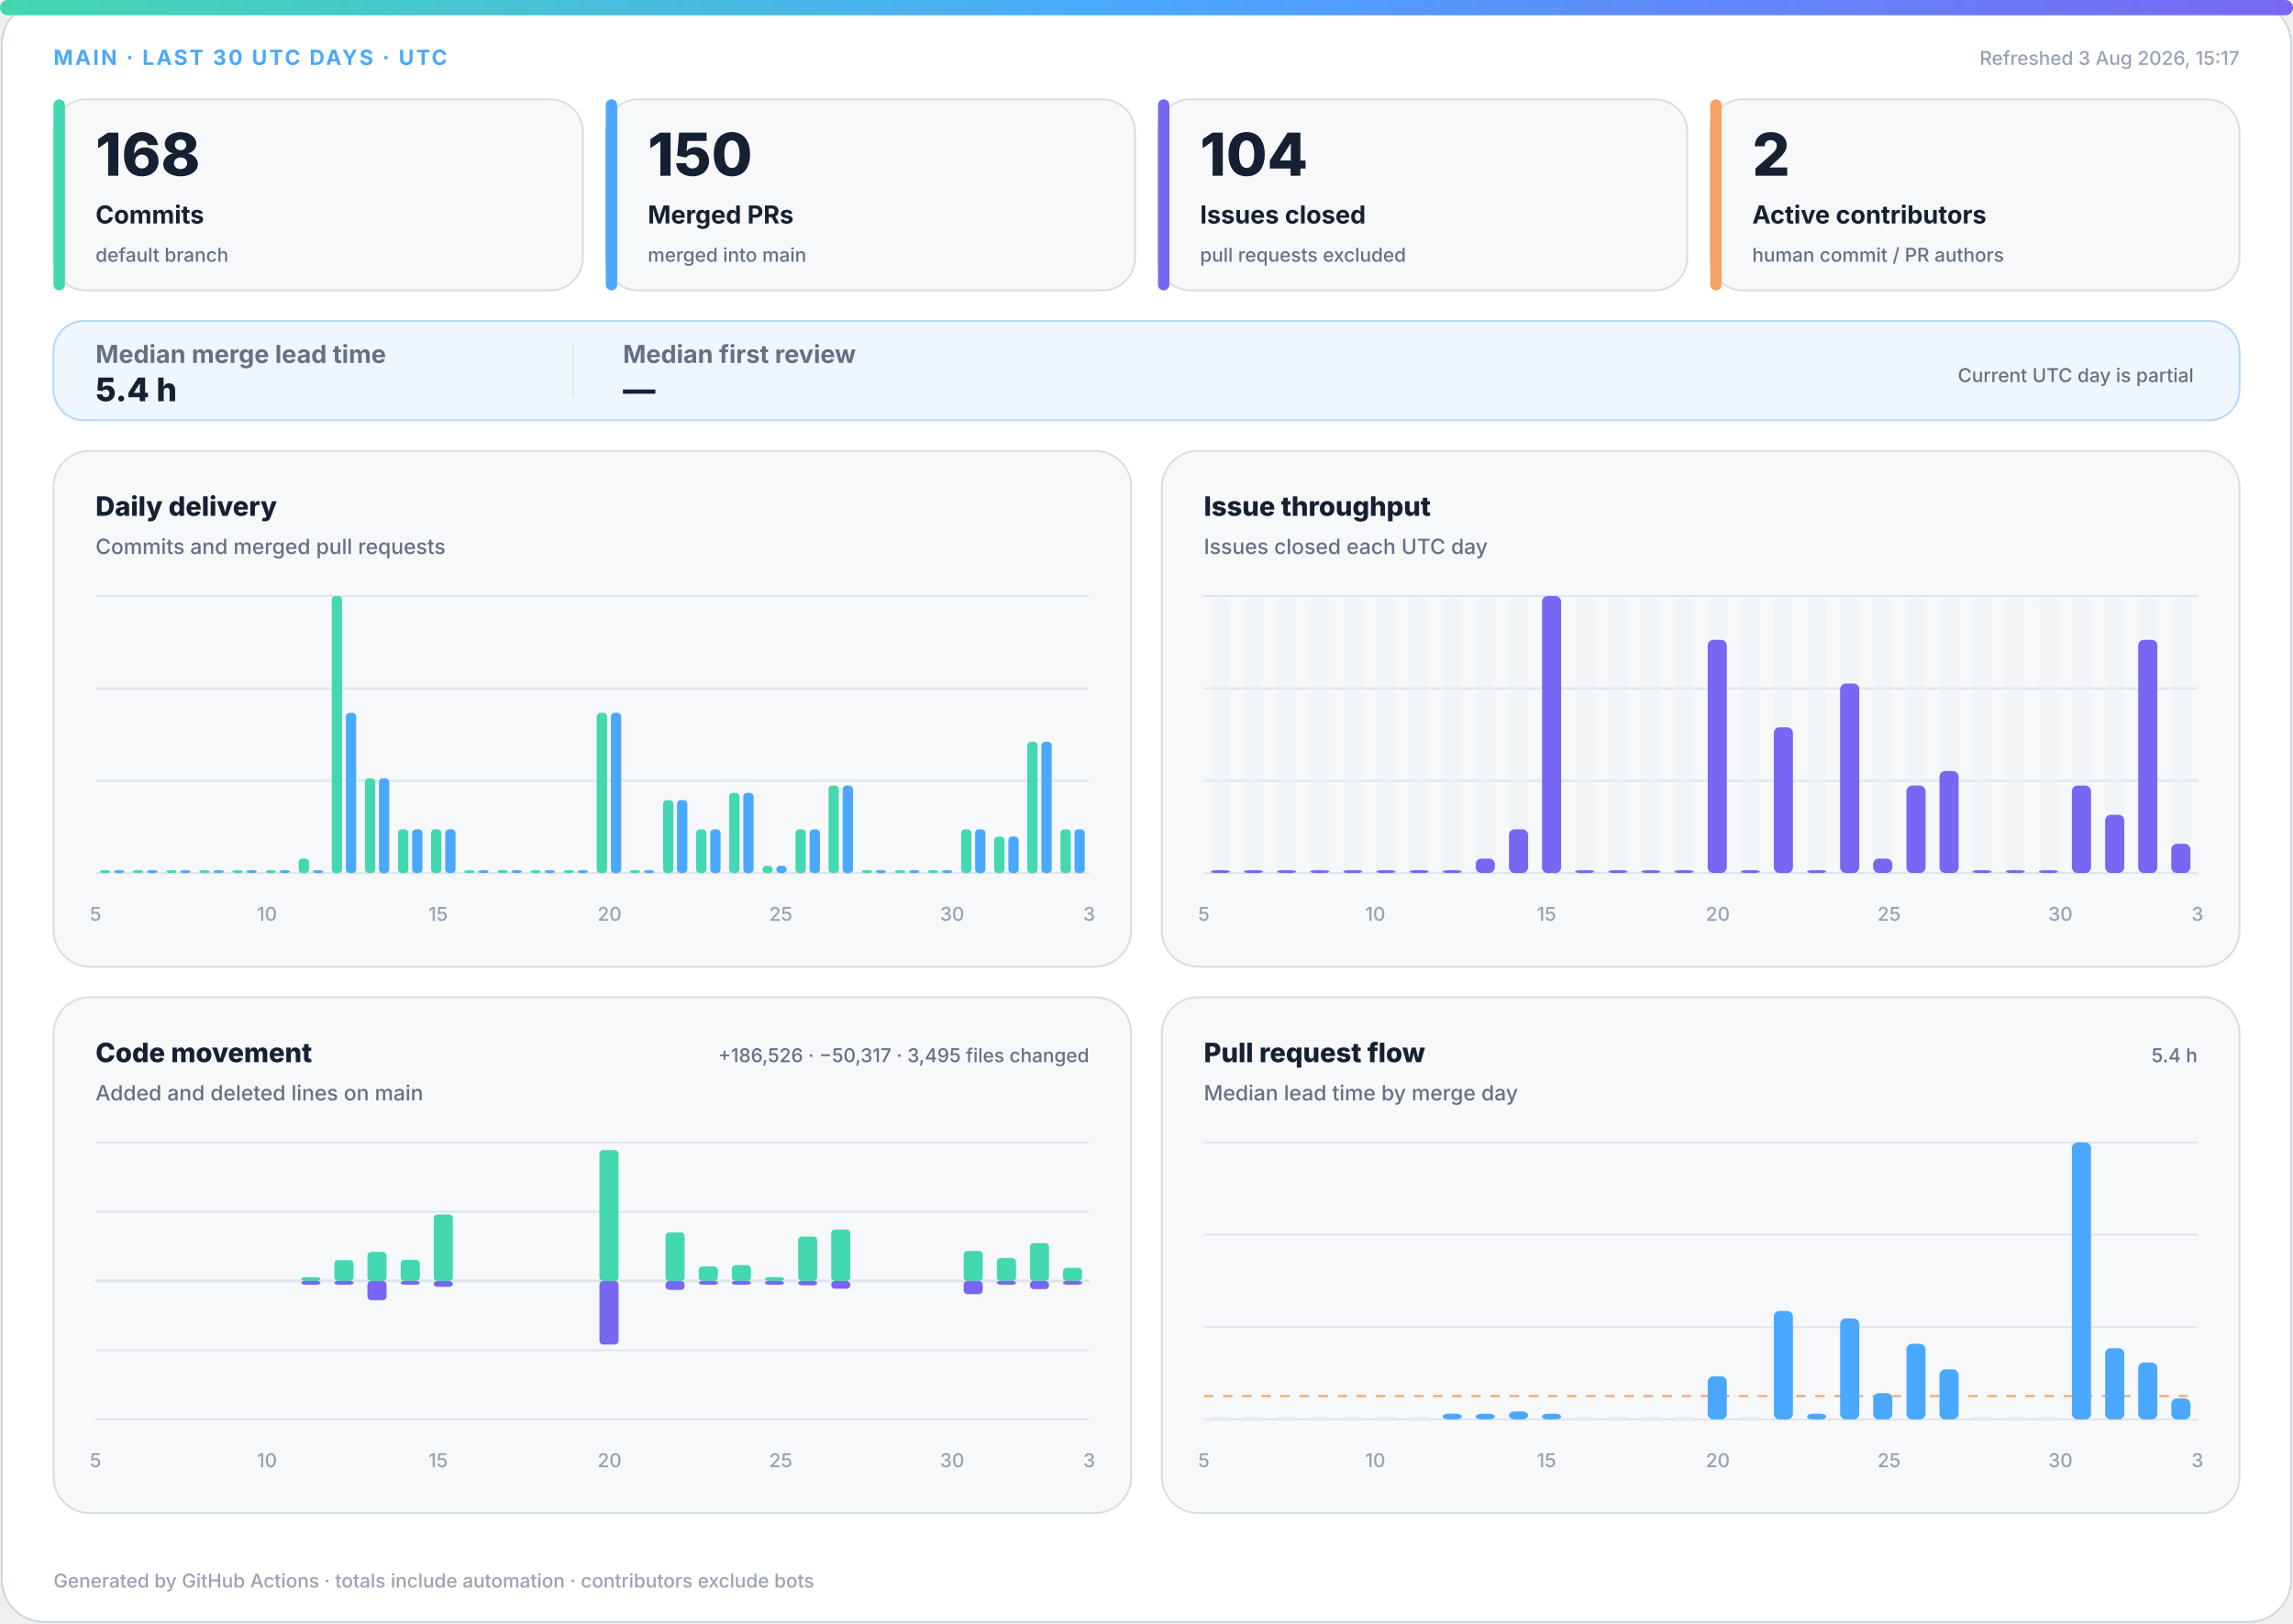
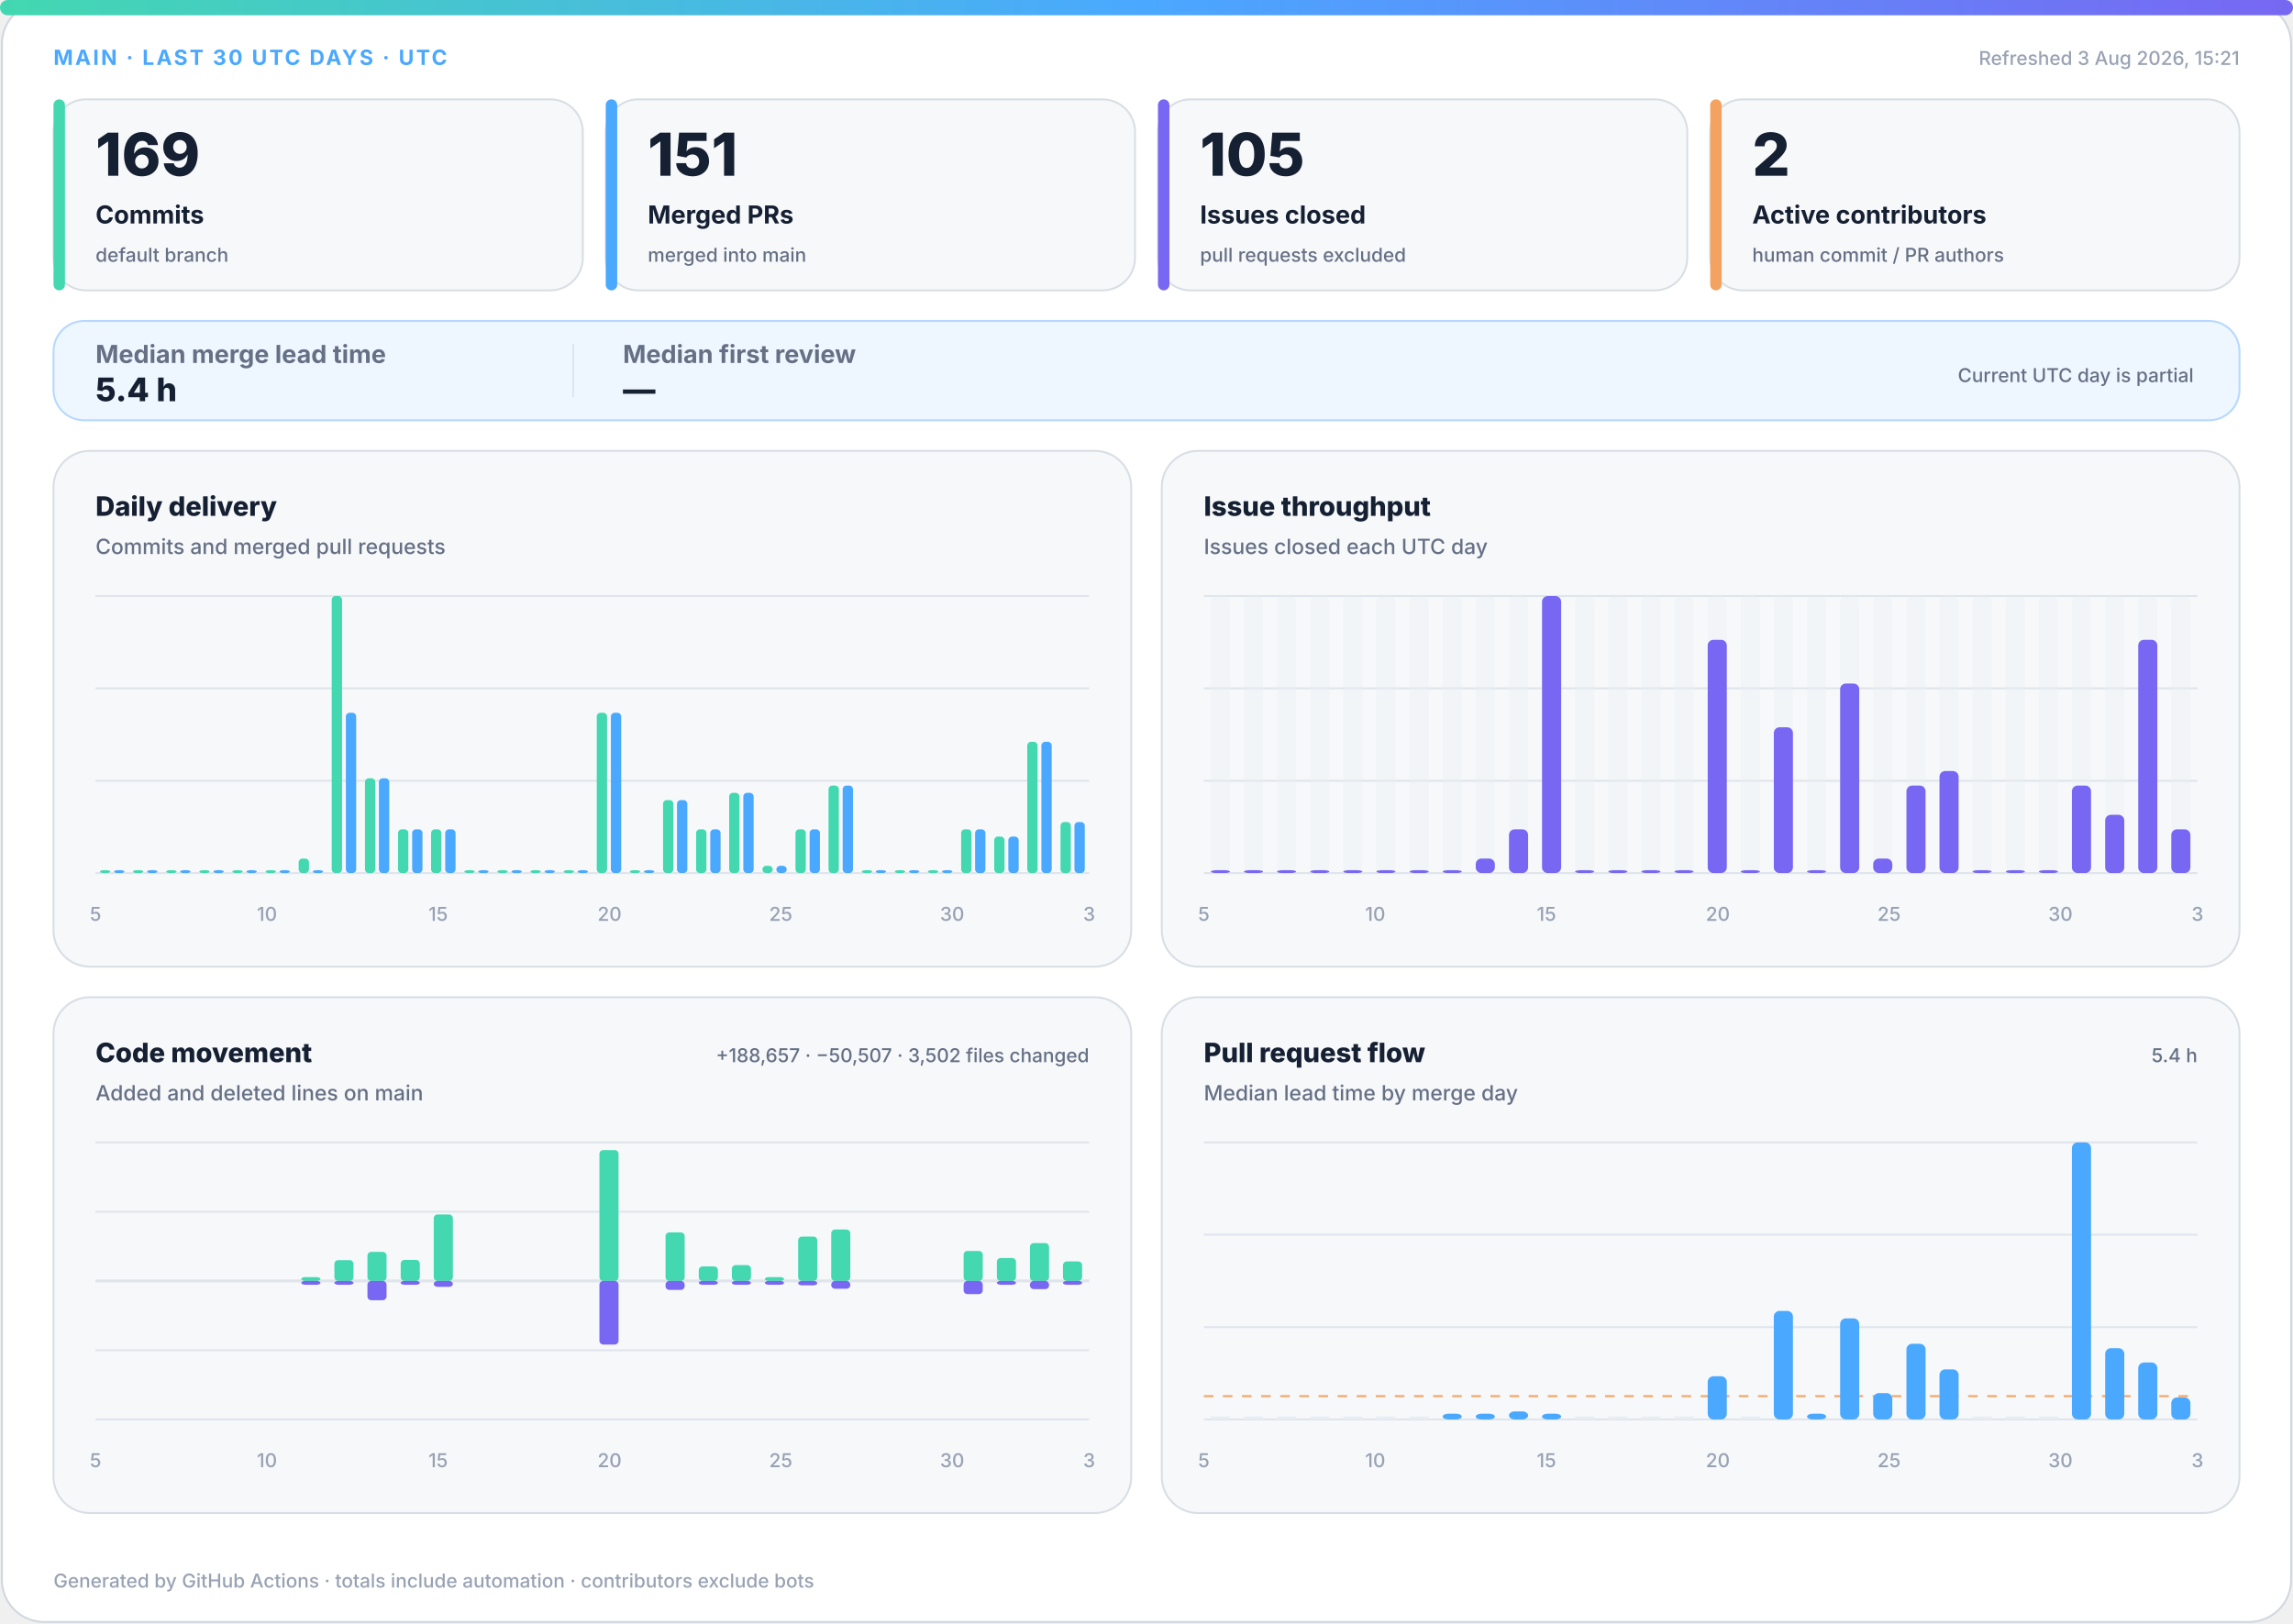
<svg xmlns="http://www.w3.org/2000/svg" width="1200" height="850" viewBox="0 0 1200 850" role="img" aria-labelledby="title desc">
  <defs>
    <linearGradient id="accent" x1="0" y1="0" x2="1" y2="0">
      <stop offset="0%" stop-color="#43d8b0" />
      <stop offset="50%" stop-color="#4aa8ff" />
      <stop offset="100%" stop-color="#7867f2" />
    </linearGradient>
    <linearGradient id="soft" x1="0" y1="0" x2="1" y2="1">
      <stop offset="0%" stop-color="#43d8b0" stop-opacity=".18" />
      <stop offset="100%" stop-color="#7867f2" stop-opacity=".12" />
    </linearGradient>
  </defs>
  <style>
.bg{fill:#fff;stroke:#d0d7de}.surface{fill:#f6f8fa;stroke:#d8dee4}.strong{fill:#eef7ff;stroke:#b6d8ff}.ink{fill:#162033}.muted{fill:#667085}.faint{fill:#98a2b3}.grid{stroke:#dfe5ec}.track{fill:#e7edf3}
.meta{font:750 11px -apple-system,BlinkMacSystemFont,"Segoe UI",sans-serif;letter-spacing:1.1px}.value{font:820 31px -apple-system,BlinkMacSystemFont,"Segoe UI",sans-serif}.label{font:720 13px -apple-system,BlinkMacSystemFont,"Segoe UI",sans-serif}.scope{font:520 10px -apple-system,BlinkMacSystemFont,"Segoe UI",sans-serif}.chart-title{font:760 14px -apple-system,BlinkMacSystemFont,"Segoe UI",sans-serif}.chart-subtitle{font:520 11px -apple-system,BlinkMacSystemFont,"Segoe UI",sans-serif}.small{font:540 10px -apple-system,BlinkMacSystemFont,"Segoe UI",sans-serif}.flow-value{font:780 17px -apple-system,BlinkMacSystemFont,"Segoe UI",sans-serif}
@media(prefers-color-scheme:dark){.bg{fill:#0d1117;stroke:#30363d}.surface{fill:#161b22;stroke:#30363d}.strong{fill:#10263a;stroke:#244d70}.ink{fill:#f0f6fc}.muted{fill:#a7b0bc}.faint{fill:#7d8590}.grid{stroke:#30363d}.track{fill:#27313d}}
</style>
  <rect class="bg" x="1" y="1" width="1198" height="848" rx="22" />
  <rect x="0" y="0" width="1200" height="8" rx="4" fill="url(#accent)" />
  <text class="meta" x="28" y="34" fill="#4aa8ff">MAIN · LAST 30 UTC DAYS · UTC</text>
-   <text class="small faint" x="1172" y="34" text-anchor="end">Refreshed 3 Aug 2026, 15:17</text>
+   <text class="small faint" x="1172" y="34" text-anchor="end">Refreshed 3 Aug 2026, 15:21</text>
  <g>
    <rect class="surface" x="28" y="52" width="277" height="100" rx="17" />
    <rect x="28" y="52" width="6" height="100" rx="3" fill="#43d8b0" />
-     <text class="value ink" x="50" y="92" style="font-size:31px">168</text>
+     <text class="value ink" x="50" y="92" style="font-size:31px">169</text>
    <text class="label ink" x="50" y="117" style="font-size:13px">Commits</text>
    <text class="scope muted" x="50" y="137" style="font-size:10px">default branch</text>
  </g>
  <g>
    <rect class="surface" x="317" y="52" width="277" height="100" rx="17" />
    <rect x="317" y="52" width="6" height="100" rx="3" fill="#4aa8ff" />
-     <text class="value ink" x="339" y="92" style="font-size:31px">150</text>
+     <text class="value ink" x="339" y="92" style="font-size:31px">151</text>
    <text class="label ink" x="339" y="117" style="font-size:13px">Merged PRs</text>
    <text class="scope muted" x="339" y="137" style="font-size:10px">merged into main</text>
  </g>
  <g>
    <rect class="surface" x="606" y="52" width="277" height="100" rx="17" />
    <rect x="606" y="52" width="6" height="100" rx="3" fill="#7867f2" />
-     <text class="value ink" x="628" y="92" style="font-size:31px">104</text>
+     <text class="value ink" x="628" y="92" style="font-size:31px">105</text>
    <text class="label ink" x="628" y="117" style="font-size:13px">Issues closed</text>
    <text class="scope muted" x="628" y="137" style="font-size:10px">pull requests excluded</text>
  </g>
  <g>
    <rect class="surface" x="895" y="52" width="277" height="100" rx="17" />
    <rect x="895" y="52" width="6" height="100" rx="3" fill="#f4a261" />
    <text class="value ink" x="917" y="92" style="font-size:31px">2</text>
    <text class="label ink" x="917" y="117" style="font-size:13px">Active contributors</text>
    <text class="scope muted" x="917" y="137" style="font-size:10px">human commit / PR authors</text>
  </g>
  <g>
    <rect class="strong" x="28" y="168" width="1144" height="52" rx="16" fill="url(#soft)" />
    <text class="label muted" x="50" y="190">Median merge lead time</text>
    <text class="flow-value ink" x="50" y="210">5.4 h</text>
    <line class="grid" x1="300" y1="180" x2="300" y2="208" />
    <text class="label muted" x="326" y="190">Median first review</text>
    <text class="flow-value ink" x="326" y="210">—</text>
    <text class="scope muted" x="1148" y="200" text-anchor="end">Current UTC day is partial</text>
  </g>
  <g>
    <rect class="surface" x="28" y="236" width="564" height="270" rx="19" />
    <text class="chart-title ink" x="50" y="270">Daily delivery</text>
    <text class="chart-subtitle muted" x="50" y="290">Commits and merged pull requests</text>
    <line class="grid" x1="50" y1="312.0" x2="570" y2="312.0" />
    <line class="grid" x1="50" y1="360.3" x2="570" y2="360.3" />
    <line class="grid" x1="50" y1="408.7" x2="570" y2="408.7" />
    <line class="grid" x1="50" y1="457.0" x2="570" y2="457.0" />
    <rect x="52.3" y="455.5" width="5.4" height="1.5" rx="2" fill="#43d8b0" />
    <rect x="59.7" y="455.5" width="5.4" height="1.5" rx="2" fill="#4aa8ff" />
    <rect x="69.6" y="455.5" width="5.4" height="1.5" rx="2" fill="#43d8b0" />
    <rect x="77.0" y="455.5" width="5.4" height="1.5" rx="2" fill="#4aa8ff" />
    <rect x="87.0" y="455.5" width="5.4" height="1.5" rx="2" fill="#43d8b0" />
    <rect x="94.3" y="455.5" width="5.4" height="1.5" rx="2" fill="#4aa8ff" />
    <rect x="104.3" y="455.5" width="5.4" height="1.5" rx="2" fill="#43d8b0" />
    <rect x="111.7" y="455.5" width="5.4" height="1.5" rx="2" fill="#4aa8ff" />
    <rect x="121.6" y="455.5" width="5.4" height="1.5" rx="2" fill="#43d8b0" />
    <rect x="129.0" y="455.5" width="5.4" height="1.5" rx="2" fill="#4aa8ff" />
    <rect x="139.0" y="455.5" width="5.4" height="1.5" rx="2" fill="#43d8b0" />
    <rect x="146.3" y="455.5" width="5.4" height="1.5" rx="2" fill="#4aa8ff" />
    <rect x="156.3" y="449.4" width="5.4" height="7.6" rx="2" fill="#43d8b0" />
    <rect x="163.7" y="455.5" width="5.4" height="1.5" rx="2" fill="#4aa8ff" />
    <rect x="173.6" y="312.0" width="5.4" height="145.0" rx="2" fill="#43d8b0" />
    <rect x="181.0" y="373.1" width="5.4" height="83.9" rx="2" fill="#4aa8ff" />
    <rect x="191.0" y="407.4" width="5.4" height="49.6" rx="2" fill="#43d8b0" />
    <rect x="198.3" y="407.4" width="5.4" height="49.6" rx="2" fill="#4aa8ff" />
    <rect x="208.3" y="434.1" width="5.4" height="22.9" rx="2" fill="#43d8b0" />
    <rect x="215.7" y="434.1" width="5.4" height="22.9" rx="2" fill="#4aa8ff" />
    <rect x="225.6" y="434.1" width="5.4" height="22.9" rx="2" fill="#43d8b0" />
    <rect x="233.0" y="434.1" width="5.4" height="22.9" rx="2" fill="#4aa8ff" />
    <rect x="243.0" y="455.5" width="5.4" height="1.5" rx="2" fill="#43d8b0" />
    <rect x="250.3" y="455.5" width="5.4" height="1.5" rx="2" fill="#4aa8ff" />
    <rect x="260.3" y="455.5" width="5.4" height="1.5" rx="2" fill="#43d8b0" />
    <rect x="267.7" y="455.5" width="5.4" height="1.5" rx="2" fill="#4aa8ff" />
    <rect x="277.6" y="455.5" width="5.4" height="1.5" rx="2" fill="#43d8b0" />
    <rect x="285.0" y="455.5" width="5.4" height="1.5" rx="2" fill="#4aa8ff" />
    <rect x="295.0" y="455.5" width="5.4" height="1.5" rx="2" fill="#43d8b0" />
    <rect x="302.3" y="455.5" width="5.4" height="1.5" rx="2" fill="#4aa8ff" />
    <rect x="312.3" y="373.1" width="5.4" height="83.9" rx="2" fill="#43d8b0" />
    <rect x="319.7" y="373.1" width="5.4" height="83.9" rx="2" fill="#4aa8ff" />
    <rect x="329.6" y="455.5" width="5.4" height="1.5" rx="2" fill="#43d8b0" />
    <rect x="337.0" y="455.5" width="5.4" height="1.5" rx="2" fill="#4aa8ff" />
    <rect x="347.0" y="418.8" width="5.4" height="38.2" rx="2" fill="#43d8b0" />
    <rect x="354.3" y="418.8" width="5.4" height="38.2" rx="2" fill="#4aa8ff" />
    <rect x="364.3" y="434.1" width="5.4" height="22.9" rx="2" fill="#43d8b0" />
    <rect x="371.7" y="434.1" width="5.4" height="22.9" rx="2" fill="#4aa8ff" />
    <rect x="381.6" y="415.0" width="5.4" height="42.0" rx="2" fill="#43d8b0" />
    <rect x="389.0" y="415.0" width="5.4" height="42.0" rx="2" fill="#4aa8ff" />
    <rect x="399.0" y="453.2" width="5.4" height="3.8" rx="2" fill="#43d8b0" />
    <rect x="406.3" y="453.2" width="5.4" height="3.8" rx="2" fill="#4aa8ff" />
    <rect x="416.3" y="434.1" width="5.4" height="22.9" rx="2" fill="#43d8b0" />
    <rect x="423.7" y="434.1" width="5.4" height="22.9" rx="2" fill="#4aa8ff" />
    <rect x="433.6" y="411.2" width="5.4" height="45.8" rx="2" fill="#43d8b0" />
    <rect x="441.0" y="411.2" width="5.4" height="45.8" rx="2" fill="#4aa8ff" />
    <rect x="451.0" y="455.5" width="5.4" height="1.5" rx="2" fill="#43d8b0" />
    <rect x="458.3" y="455.5" width="5.4" height="1.5" rx="2" fill="#4aa8ff" />
    <rect x="468.3" y="455.5" width="5.4" height="1.5" rx="2" fill="#43d8b0" />
    <rect x="475.7" y="455.5" width="5.4" height="1.5" rx="2" fill="#4aa8ff" />
    <rect x="485.6" y="455.5" width="5.4" height="1.5" rx="2" fill="#43d8b0" />
    <rect x="493.0" y="455.5" width="5.4" height="1.5" rx="2" fill="#4aa8ff" />
    <rect x="503.0" y="434.1" width="5.4" height="22.9" rx="2" fill="#43d8b0" />
    <rect x="510.3" y="434.1" width="5.4" height="22.9" rx="2" fill="#4aa8ff" />
    <rect x="520.3" y="437.9" width="5.4" height="19.1" rx="2" fill="#43d8b0" />
    <rect x="527.7" y="437.9" width="5.4" height="19.1" rx="2" fill="#4aa8ff" />
    <rect x="537.6" y="388.3" width="5.4" height="68.7" rx="2" fill="#43d8b0" />
    <rect x="545.0" y="388.3" width="5.4" height="68.7" rx="2" fill="#4aa8ff" />
-     <rect x="555.0" y="434.1" width="5.4" height="22.9" rx="2" fill="#43d8b0" />
-     <rect x="562.3" y="434.1" width="5.4" height="22.9" rx="2" fill="#4aa8ff" />
+     <rect x="555.0" y="430.3" width="5.4" height="26.7" rx="2" fill="#43d8b0" />
+     <rect x="562.3" y="430.3" width="5.4" height="26.7" rx="2" fill="#4aa8ff" />
    <text class="small faint" x="50.0" y="482" text-anchor="middle">5</text>
    <text class="small faint" x="139.7" y="482" text-anchor="middle">10</text>
    <text class="small faint" x="229.3" y="482" text-anchor="middle">15</text>
    <text class="small faint" x="319.0" y="482" text-anchor="middle">20</text>
    <text class="small faint" x="408.6" y="482" text-anchor="middle">25</text>
    <text class="small faint" x="498.3" y="482" text-anchor="middle">30</text>
    <text class="small faint" x="570.0" y="482" text-anchor="middle">3</text>
  </g>
  <g>
    <rect class="surface" x="608" y="236" width="564" height="270" rx="19" />
    <text class="chart-title ink" x="630" y="270">Issue throughput</text>
    <text class="chart-subtitle muted" x="630" y="290">Issues closed each UTC day</text>
    <line class="grid" x1="630" y1="312.0" x2="1150" y2="312.0" />
    <line class="grid" x1="630" y1="360.3" x2="1150" y2="360.3" />
    <line class="grid" x1="630" y1="408.7" x2="1150" y2="408.7" />
    <line class="grid" x1="630" y1="457.0" x2="1150" y2="457.0" />
    <g>
      <rect class="track" x="633.7" y="312" width="10.0" height="145" rx="3" opacity=".3" />
      <rect x="633.7" y="455.5" width="10.0" height="1.5" rx="3" fill="#7867f2" />
    </g>
    <g>
      <rect class="track" x="651.0" y="312" width="10.0" height="145" rx="3" opacity=".3" />
      <rect x="651.0" y="455.5" width="10.0" height="1.5" rx="3" fill="#7867f2" />
    </g>
    <g>
      <rect class="track" x="668.3" y="312" width="10.0" height="145" rx="3" opacity=".3" />
      <rect x="668.3" y="455.5" width="10.0" height="1.5" rx="3" fill="#7867f2" />
    </g>
    <g>
      <rect class="track" x="685.7" y="312" width="10.0" height="145" rx="3" opacity=".3" />
      <rect x="685.7" y="455.5" width="10.0" height="1.5" rx="3" fill="#7867f2" />
    </g>
    <g>
      <rect class="track" x="703.0" y="312" width="10.0" height="145" rx="3" opacity=".3" />
      <rect x="703.0" y="455.5" width="10.0" height="1.5" rx="3" fill="#7867f2" />
    </g>
    <g>
      <rect class="track" x="720.3" y="312" width="10.0" height="145" rx="3" opacity=".3" />
      <rect x="720.3" y="455.5" width="10.0" height="1.5" rx="3" fill="#7867f2" />
    </g>
    <g>
      <rect class="track" x="737.7" y="312" width="10.0" height="145" rx="3" opacity=".3" />
      <rect x="737.7" y="455.5" width="10.0" height="1.5" rx="3" fill="#7867f2" />
    </g>
    <g>
      <rect class="track" x="755.0" y="312" width="10.0" height="145" rx="3" opacity=".3" />
      <rect x="755.0" y="455.5" width="10.0" height="1.5" rx="3" fill="#7867f2" />
    </g>
    <g>
      <rect class="track" x="772.3" y="312" width="10.0" height="145" rx="3" opacity=".3" />
      <rect x="772.3" y="449.4" width="10.0" height="7.6" rx="3" fill="#7867f2" />
    </g>
    <g>
      <rect class="track" x="789.7" y="312" width="10.0" height="145" rx="3" opacity=".3" />
      <rect x="789.7" y="434.1" width="10.0" height="22.9" rx="3" fill="#7867f2" />
    </g>
    <g>
      <rect class="track" x="807.0" y="312" width="10.0" height="145" rx="3" opacity=".3" />
      <rect x="807.0" y="312.0" width="10.0" height="145.0" rx="3" fill="#7867f2" />
    </g>
    <g>
      <rect class="track" x="824.3" y="312" width="10.0" height="145" rx="3" opacity=".3" />
      <rect x="824.3" y="455.5" width="10.0" height="1.5" rx="3" fill="#7867f2" />
    </g>
    <g>
      <rect class="track" x="841.7" y="312" width="10.0" height="145" rx="3" opacity=".3" />
      <rect x="841.7" y="455.5" width="10.0" height="1.5" rx="3" fill="#7867f2" />
    </g>
    <g>
      <rect class="track" x="859.0" y="312" width="10.0" height="145" rx="3" opacity=".3" />
      <rect x="859.0" y="455.5" width="10.0" height="1.5" rx="3" fill="#7867f2" />
    </g>
    <g>
      <rect class="track" x="876.3" y="312" width="10.0" height="145" rx="3" opacity=".3" />
      <rect x="876.3" y="455.5" width="10.0" height="1.5" rx="3" fill="#7867f2" />
    </g>
    <g>
      <rect class="track" x="893.7" y="312" width="10.0" height="145" rx="3" opacity=".3" />
      <rect x="893.7" y="334.9" width="10.0" height="122.1" rx="3" fill="#7867f2" />
    </g>
    <g>
      <rect class="track" x="911.0" y="312" width="10.0" height="145" rx="3" opacity=".3" />
      <rect x="911.0" y="455.5" width="10.0" height="1.5" rx="3" fill="#7867f2" />
    </g>
    <g>
      <rect class="track" x="928.3" y="312" width="10.0" height="145" rx="3" opacity=".3" />
      <rect x="928.3" y="380.7" width="10.0" height="76.3" rx="3" fill="#7867f2" />
    </g>
    <g>
      <rect class="track" x="945.7" y="312" width="10.0" height="145" rx="3" opacity=".3" />
      <rect x="945.7" y="455.5" width="10.0" height="1.5" rx="3" fill="#7867f2" />
    </g>
    <g>
      <rect class="track" x="963.0" y="312" width="10.0" height="145" rx="3" opacity=".3" />
      <rect x="963.0" y="357.8" width="10.0" height="99.2" rx="3" fill="#7867f2" />
    </g>
    <g>
      <rect class="track" x="980.3" y="312" width="10.0" height="145" rx="3" opacity=".3" />
      <rect x="980.3" y="449.4" width="10.0" height="7.6" rx="3" fill="#7867f2" />
    </g>
    <g>
      <rect class="track" x="997.7" y="312" width="10.0" height="145" rx="3" opacity=".3" />
      <rect x="997.7" y="411.2" width="10.0" height="45.8" rx="3" fill="#7867f2" />
    </g>
    <g>
      <rect class="track" x="1015.0" y="312" width="10.0" height="145" rx="3" opacity=".3" />
      <rect x="1015.0" y="403.6" width="10.0" height="53.4" rx="3" fill="#7867f2" />
    </g>
    <g>
      <rect class="track" x="1032.3" y="312" width="10.0" height="145" rx="3" opacity=".3" />
      <rect x="1032.3" y="455.5" width="10.0" height="1.5" rx="3" fill="#7867f2" />
    </g>
    <g>
      <rect class="track" x="1049.7" y="312" width="10.0" height="145" rx="3" opacity=".3" />
      <rect x="1049.7" y="455.5" width="10.0" height="1.5" rx="3" fill="#7867f2" />
    </g>
    <g>
      <rect class="track" x="1067.0" y="312" width="10.0" height="145" rx="3" opacity=".3" />
      <rect x="1067.0" y="455.5" width="10.0" height="1.5" rx="3" fill="#7867f2" />
    </g>
    <g>
      <rect class="track" x="1084.3" y="312" width="10.0" height="145" rx="3" opacity=".3" />
      <rect x="1084.3" y="411.2" width="10.0" height="45.8" rx="3" fill="#7867f2" />
    </g>
    <g>
      <rect class="track" x="1101.7" y="312" width="10.0" height="145" rx="3" opacity=".3" />
      <rect x="1101.7" y="426.5" width="10.0" height="30.5" rx="3" fill="#7867f2" />
    </g>
    <g>
      <rect class="track" x="1119.0" y="312" width="10.0" height="145" rx="3" opacity=".3" />
      <rect x="1119.0" y="334.9" width="10.0" height="122.1" rx="3" fill="#7867f2" />
    </g>
    <g>
      <rect class="track" x="1136.3" y="312" width="10.0" height="145" rx="3" opacity=".3" />
-       <rect x="1136.3" y="441.7" width="10.0" height="15.3" rx="3" fill="#7867f2" />
+       <rect x="1136.3" y="434.1" width="10.0" height="22.9" rx="3" fill="#7867f2" />
    </g>
    <text class="small faint" x="630.0" y="482" text-anchor="middle">5</text>
    <text class="small faint" x="719.7" y="482" text-anchor="middle">10</text>
    <text class="small faint" x="809.3" y="482" text-anchor="middle">15</text>
    <text class="small faint" x="899.0" y="482" text-anchor="middle">20</text>
    <text class="small faint" x="988.6" y="482" text-anchor="middle">25</text>
    <text class="small faint" x="1078.3" y="482" text-anchor="middle">30</text>
    <text class="small faint" x="1150.0" y="482" text-anchor="middle">3</text>
  </g>
  <g>
    <rect class="surface" x="28" y="522" width="564" height="270" rx="19" />
    <text class="chart-title ink" x="50" y="556">Code movement</text>
    <text class="chart-subtitle muted" x="50" y="576">Added and deleted lines on main</text>
-     <text class="small muted" x="570" y="556" text-anchor="end">+186,526 · −50,317 · 3,495 files changed</text>
+     <text class="small muted" x="570" y="556" text-anchor="end">+188,657 · −50,507 · 3,502 files changed</text>
    <line class="grid" x1="50" y1="598.0" x2="570" y2="598.0" />
    <line class="grid" x1="50" y1="634.3" x2="570" y2="634.3" />
    <line class="grid" x1="50" y1="670.5" x2="570" y2="670.5" />
    <line class="grid" x1="50" y1="706.8" x2="570" y2="706.8" />
    <line class="grid" x1="50" y1="743.0" x2="570" y2="743.0" />
    <line class="grid" x1="50" y1="670.5" x2="570" y2="670.5" stroke-width="1.5" />
    <rect x="53.7" y="670.5" width="10.0" height="0.0" rx="2" fill="#43d8b0" />
    <rect x="53.7" y="670.5" width="10.0" height="0.0" rx="2" fill="#7867f2" />
    <rect x="71.0" y="670.5" width="10.0" height="0.0" rx="2" fill="#43d8b0" />
    <rect x="71.0" y="670.5" width="10.0" height="0.0" rx="2" fill="#7867f2" />
    <rect x="88.3" y="670.5" width="10.0" height="0.0" rx="2" fill="#43d8b0" />
    <rect x="88.3" y="670.5" width="10.0" height="0.0" rx="2" fill="#7867f2" />
    <rect x="105.7" y="670.5" width="10.0" height="0.0" rx="2" fill="#43d8b0" />
    <rect x="105.7" y="670.5" width="10.0" height="0.0" rx="2" fill="#7867f2" />
    <rect x="123.0" y="670.5" width="10.0" height="0.0" rx="2" fill="#43d8b0" />
    <rect x="123.0" y="670.5" width="10.0" height="0.0" rx="2" fill="#7867f2" />
    <rect x="140.3" y="670.5" width="10.0" height="0.0" rx="2" fill="#43d8b0" />
    <rect x="140.3" y="670.5" width="10.0" height="0.0" rx="2" fill="#7867f2" />
    <rect x="157.7" y="668.5" width="10.0" height="2.0" rx="2" fill="#43d8b0" />
    <rect x="157.7" y="670.5" width="10.0" height="2.0" rx="2" fill="#7867f2" />
    <rect x="175.0" y="659.6" width="10.0" height="10.9" rx="2" fill="#43d8b0" />
    <rect x="175.0" y="670.5" width="10.0" height="2.0" rx="2" fill="#7867f2" />
    <rect x="192.3" y="655.3" width="10.0" height="15.2" rx="2" fill="#43d8b0" />
    <rect x="192.3" y="670.5" width="10.0" height="10.1" rx="2" fill="#7867f2" />
    <rect x="209.7" y="659.5" width="10.0" height="11.0" rx="2" fill="#43d8b0" />
    <rect x="209.7" y="670.5" width="10.0" height="2.0" rx="2" fill="#7867f2" />
    <rect x="227.0" y="635.7" width="10.0" height="34.8" rx="2" fill="#43d8b0" />
    <rect x="227.0" y="670.5" width="10.0" height="3.1" rx="2" fill="#7867f2" />
    <rect x="244.3" y="670.5" width="10.0" height="0.0" rx="2" fill="#43d8b0" />
    <rect x="244.3" y="670.5" width="10.0" height="0.0" rx="2" fill="#7867f2" />
    <rect x="261.7" y="670.5" width="10.0" height="0.0" rx="2" fill="#43d8b0" />
    <rect x="261.7" y="670.5" width="10.0" height="0.0" rx="2" fill="#7867f2" />
    <rect x="279.0" y="670.5" width="10.0" height="0.0" rx="2" fill="#43d8b0" />
    <rect x="279.0" y="670.5" width="10.0" height="0.0" rx="2" fill="#7867f2" />
    <rect x="296.3" y="670.5" width="10.0" height="0.0" rx="2" fill="#43d8b0" />
    <rect x="296.3" y="670.5" width="10.0" height="0.0" rx="2" fill="#7867f2" />
    <rect x="313.7" y="602.0" width="10.0" height="68.5" rx="2" fill="#43d8b0" />
    <rect x="313.7" y="670.5" width="10.0" height="33.3" rx="2" fill="#7867f2" />
    <rect x="331.0" y="670.5" width="10.0" height="0.0" rx="2" fill="#43d8b0" />
    <rect x="331.0" y="670.5" width="10.0" height="0.0" rx="2" fill="#7867f2" />
    <rect x="348.3" y="645.1" width="10.0" height="25.4" rx="2" fill="#43d8b0" />
    <rect x="348.3" y="670.5" width="10.0" height="4.7" rx="2" fill="#7867f2" />
    <rect x="365.7" y="662.9" width="10.0" height="7.6" rx="2" fill="#43d8b0" />
    <rect x="365.7" y="670.5" width="10.0" height="2.0" rx="2" fill="#7867f2" />
    <rect x="383.0" y="662.2" width="10.0" height="8.3" rx="2" fill="#43d8b0" />
    <rect x="383.0" y="670.5" width="10.0" height="2.0" rx="2" fill="#7867f2" />
    <rect x="400.3" y="668.5" width="10.0" height="2.0" rx="2" fill="#43d8b0" />
    <rect x="400.3" y="670.5" width="10.0" height="2.0" rx="2" fill="#7867f2" />
    <rect x="417.7" y="647.3" width="10.0" height="23.2" rx="2" fill="#43d8b0" />
    <rect x="417.7" y="670.5" width="10.0" height="2.3" rx="2" fill="#7867f2" />
    <rect x="435.0" y="643.6" width="10.0" height="26.9" rx="2" fill="#43d8b0" />
    <rect x="435.0" y="670.5" width="10.0" height="4.1" rx="2" fill="#7867f2" />
    <rect x="452.3" y="670.5" width="10.0" height="0.0" rx="2" fill="#43d8b0" />
    <rect x="452.3" y="670.5" width="10.0" height="0.0" rx="2" fill="#7867f2" />
    <rect x="469.7" y="670.5" width="10.0" height="0.0" rx="2" fill="#43d8b0" />
    <rect x="469.7" y="670.5" width="10.0" height="0.0" rx="2" fill="#7867f2" />
    <rect x="487.0" y="670.5" width="10.0" height="0.0" rx="2" fill="#43d8b0" />
    <rect x="487.0" y="670.5" width="10.0" height="0.0" rx="2" fill="#7867f2" />
    <rect x="504.3" y="654.8" width="10.0" height="15.7" rx="2" fill="#43d8b0" />
    <rect x="504.3" y="670.5" width="10.0" height="6.9" rx="2" fill="#7867f2" />
    <rect x="521.7" y="658.5" width="10.0" height="12.0" rx="2" fill="#43d8b0" />
    <rect x="521.7" y="670.5" width="10.0" height="2.0" rx="2" fill="#7867f2" />
    <rect x="539.0" y="650.7" width="10.0" height="19.8" rx="2" fill="#43d8b0" />
    <rect x="539.0" y="670.5" width="10.0" height="4.3" rx="2" fill="#7867f2" />
-     <rect x="556.3" y="663.6" width="10.0" height="6.9" rx="2" fill="#43d8b0" />
+     <rect x="556.3" y="660.3" width="10.0" height="10.2" rx="2" fill="#43d8b0" />
    <rect x="556.3" y="670.5" width="10.0" height="2.0" rx="2" fill="#7867f2" />
    <text class="small faint" x="50.0" y="768" text-anchor="middle">5</text>
    <text class="small faint" x="139.7" y="768" text-anchor="middle">10</text>
    <text class="small faint" x="229.3" y="768" text-anchor="middle">15</text>
    <text class="small faint" x="319.0" y="768" text-anchor="middle">20</text>
    <text class="small faint" x="408.6" y="768" text-anchor="middle">25</text>
    <text class="small faint" x="498.3" y="768" text-anchor="middle">30</text>
    <text class="small faint" x="570.0" y="768" text-anchor="middle">3</text>
  </g>
  <g>
    <rect class="surface" x="608" y="522" width="564" height="270" rx="19" />
    <text class="chart-title ink" x="630" y="556">Pull request flow</text>
    <text class="chart-subtitle muted" x="630" y="576">Median lead time by merge day</text>
    <text class="small muted" x="1150" y="556" text-anchor="end">5.4 h</text>
    <line class="grid" x1="630" y1="598.0" x2="1150" y2="598.0" />
    <line class="grid" x1="630" y1="646.3" x2="1150" y2="646.3" />
    <line class="grid" x1="630" y1="694.7" x2="1150" y2="694.7" />
    <line class="grid" x1="630" y1="743.0" x2="1150" y2="743.0" />
    <line x1="630" y1="730.8" x2="1150" y2="730.8" stroke="#f4a261" stroke-dasharray="5 5" />
    <rect class="track" x="633.7" y="741.5" width="10.0" height="1.5" />
    <rect class="track" x="651.0" y="741.5" width="10.0" height="1.5" />
    <rect class="track" x="668.3" y="741.5" width="10.0" height="1.5" />
    <rect class="track" x="685.7" y="741.5" width="10.0" height="1.5" />
    <rect class="track" x="703.0" y="741.5" width="10.0" height="1.5" />
    <rect class="track" x="720.3" y="741.5" width="10.0" height="1.5" />
    <rect class="track" x="737.7" y="741.5" width="10.0" height="1.5" />
    <rect x="755.0" y="740.0" width="10.0" height="3.0" rx="3" fill="#4aa8ff" />
    <rect x="772.3" y="740.0" width="10.0" height="3.0" rx="3" fill="#4aa8ff" />
    <rect x="789.7" y="738.8" width="10.0" height="4.2" rx="3" fill="#4aa8ff" />
    <rect x="807.0" y="740.0" width="10.0" height="3.0" rx="3" fill="#4aa8ff" />
    <rect class="track" x="824.3" y="741.5" width="10.0" height="1.5" />
    <rect class="track" x="841.7" y="741.5" width="10.0" height="1.5" />
    <rect class="track" x="859.0" y="741.5" width="10.0" height="1.5" />
    <rect class="track" x="876.3" y="741.5" width="10.0" height="1.5" />
    <rect x="893.7" y="720.4" width="10.0" height="22.6" rx="3" fill="#4aa8ff" />
    <rect class="track" x="911.0" y="741.5" width="10.0" height="1.5" />
    <rect x="928.3" y="686.2" width="10.0" height="56.8" rx="3" fill="#4aa8ff" />
    <rect x="945.7" y="740.0" width="10.0" height="3.0" rx="3" fill="#4aa8ff" />
    <rect x="963.0" y="690.1" width="10.0" height="52.9" rx="3" fill="#4aa8ff" />
    <rect x="980.3" y="729.2" width="10.0" height="13.8" rx="3" fill="#4aa8ff" />
    <rect x="997.7" y="703.4" width="10.0" height="39.6" rx="3" fill="#4aa8ff" />
    <rect x="1015.0" y="716.8" width="10.0" height="26.2" rx="3" fill="#4aa8ff" />
    <rect class="track" x="1032.3" y="741.5" width="10.0" height="1.5" />
    <rect class="track" x="1049.7" y="741.5" width="10.0" height="1.5" />
    <rect class="track" x="1067.0" y="741.5" width="10.0" height="1.5" />
    <rect x="1084.3" y="598.0" width="10.0" height="145.0" rx="3" fill="#4aa8ff" />
    <rect x="1101.7" y="705.7" width="10.0" height="37.3" rx="3" fill="#4aa8ff" />
    <rect x="1119.0" y="713.2" width="10.0" height="29.8" rx="3" fill="#4aa8ff" />
-     <rect x="1136.3" y="732.0" width="10.0" height="11.0" rx="3" fill="#4aa8ff" />
+     <rect x="1136.3" y="731.5" width="10.0" height="11.5" rx="3" fill="#4aa8ff" />
    <text class="small faint" x="630.0" y="768" text-anchor="middle">5</text>
    <text class="small faint" x="719.7" y="768" text-anchor="middle">10</text>
    <text class="small faint" x="809.3" y="768" text-anchor="middle">15</text>
    <text class="small faint" x="899.0" y="768" text-anchor="middle">20</text>
    <text class="small faint" x="988.6" y="768" text-anchor="middle">25</text>
    <text class="small faint" x="1078.3" y="768" text-anchor="middle">30</text>
    <text class="small faint" x="1150.0" y="768" text-anchor="middle">3</text>
  </g>
  <text class="small faint" x="28" y="831">Generated by GitHub Actions · totals include automation · contributors exclude bots</text>
</svg>
